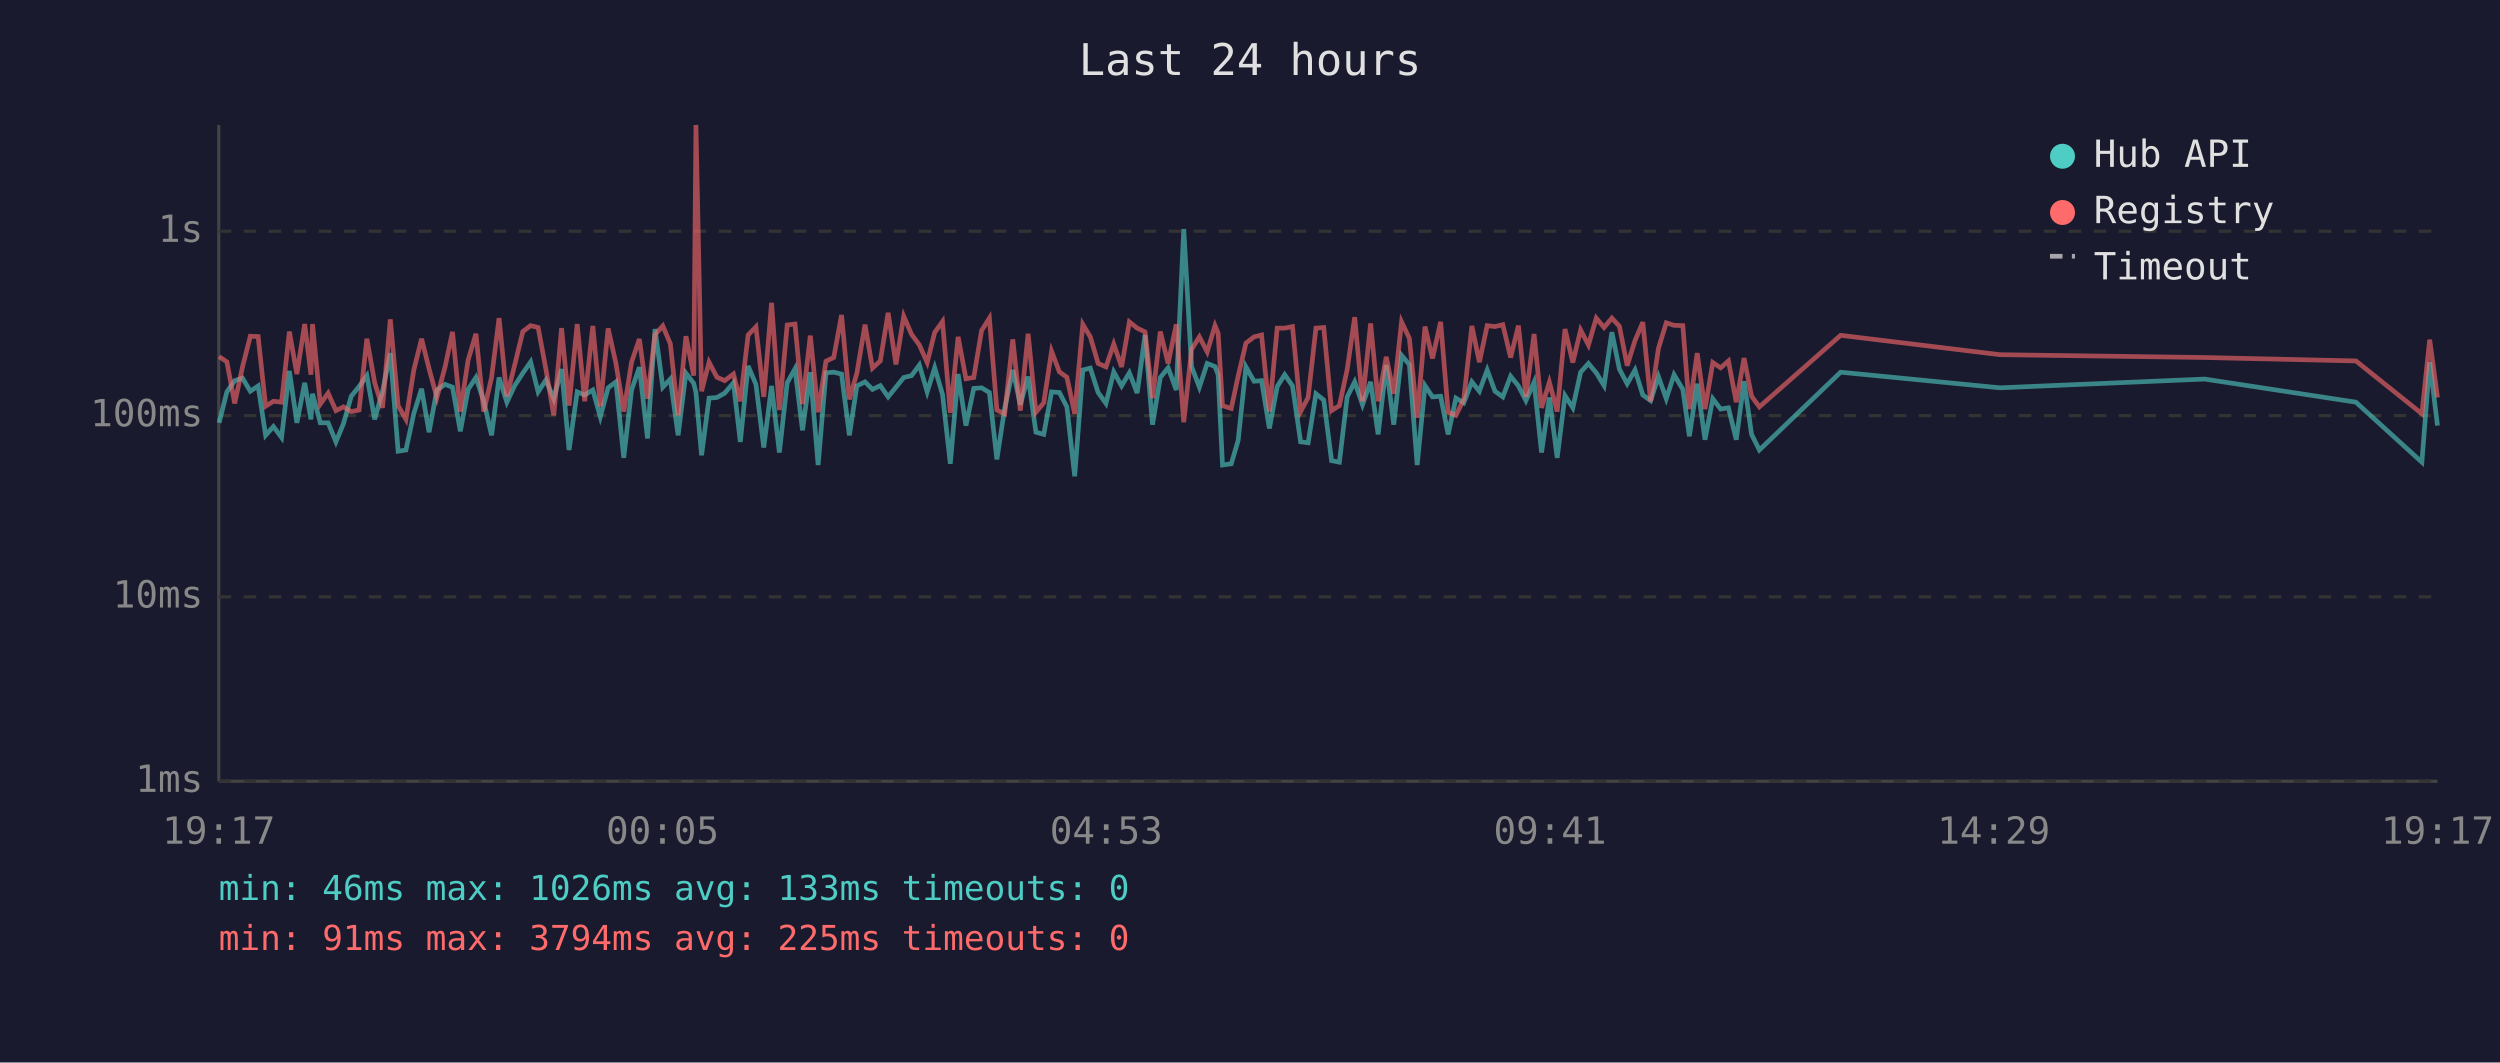
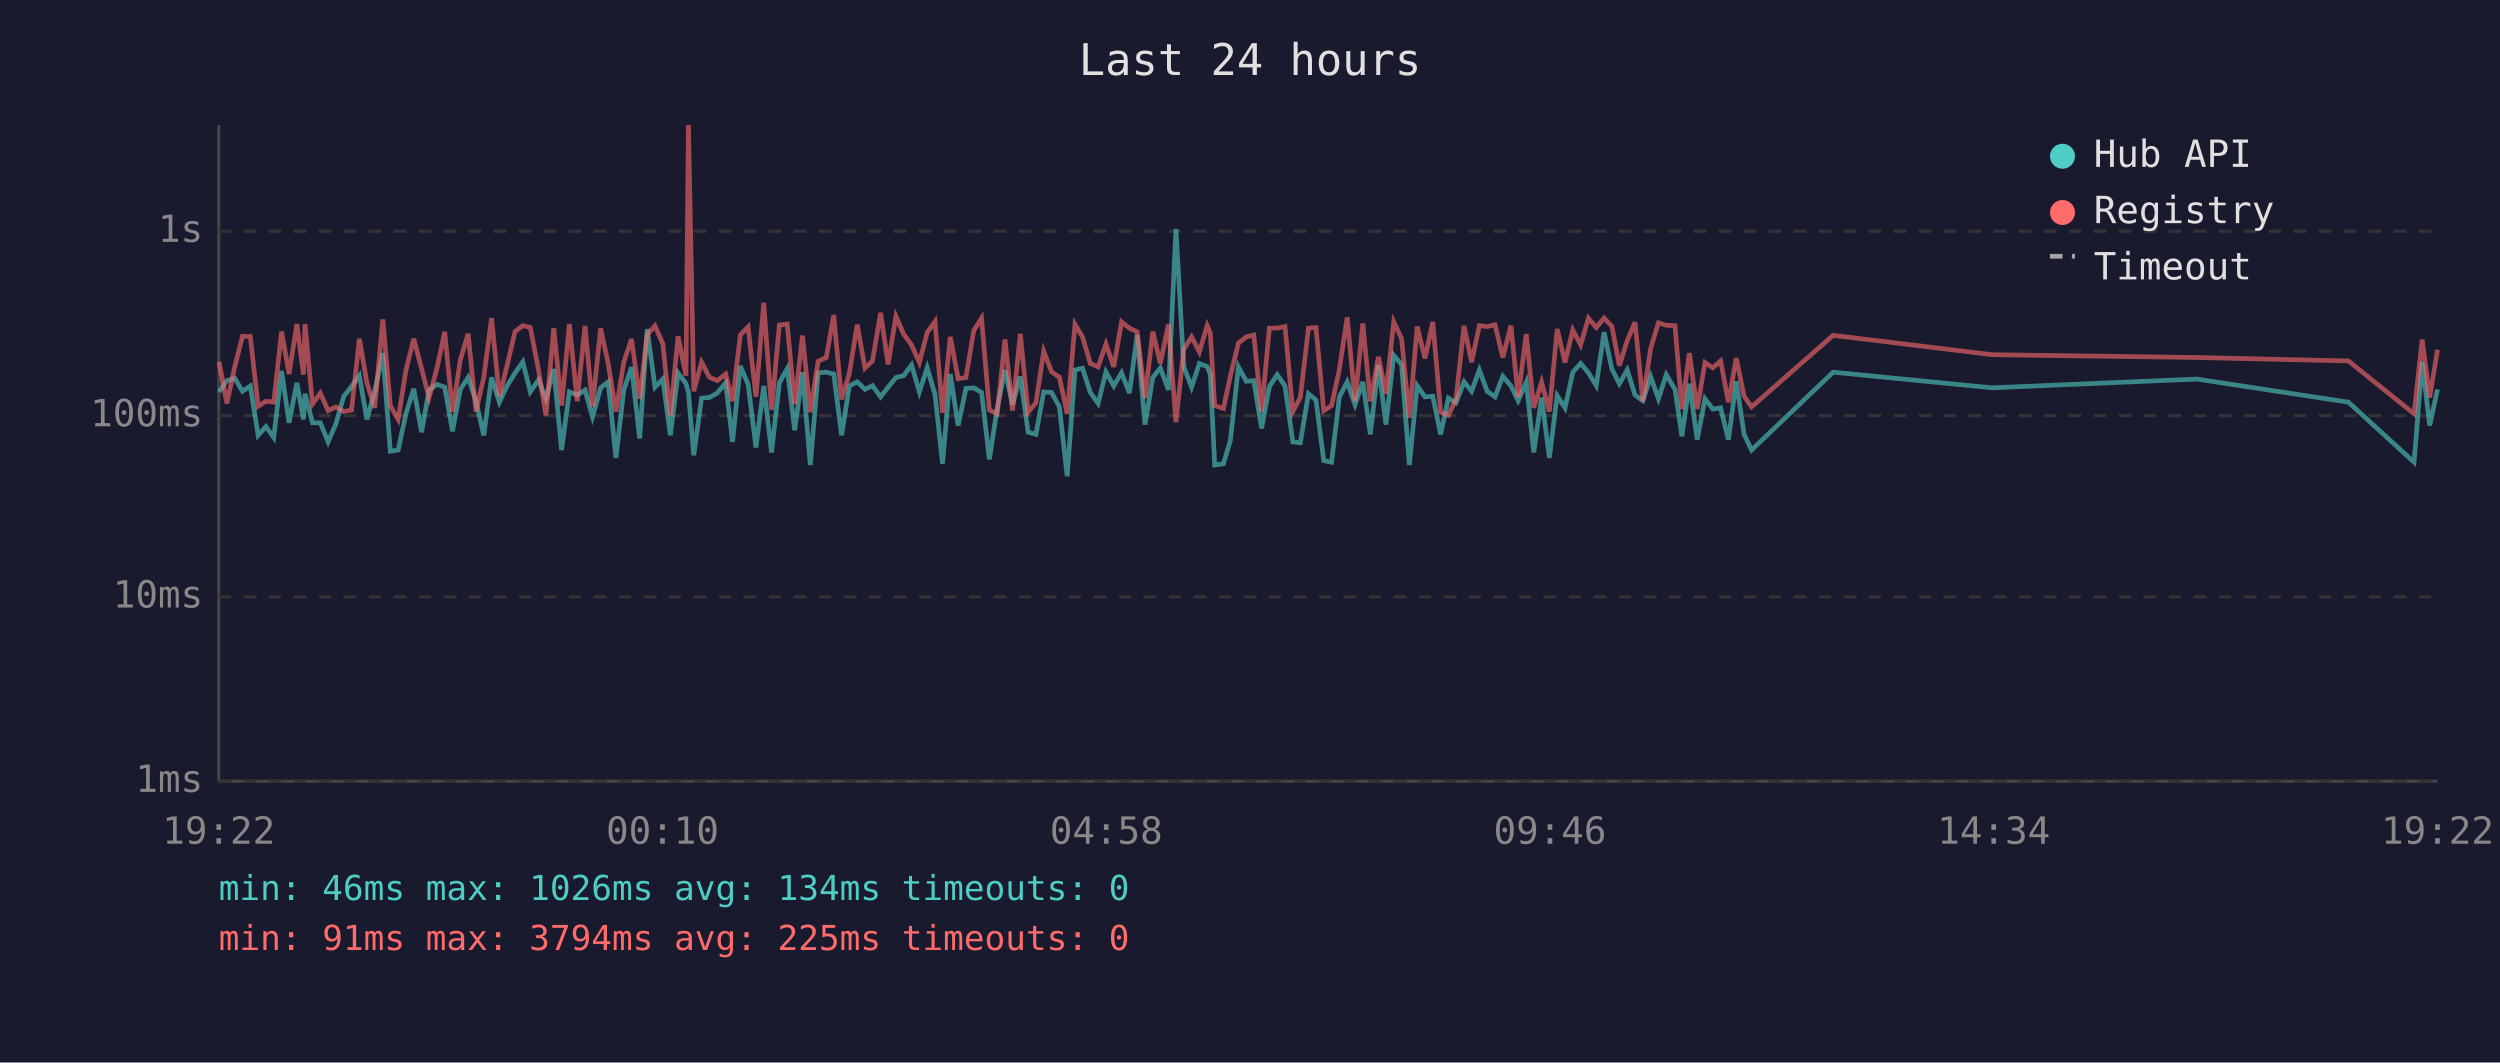
<svg xmlns="http://www.w3.org/2000/svg" viewBox="0 0 800 340" font-family="monospace" font-size="12">
  <rect width="800" height="340" fill="#1a1a2e" />
  <text x="400" y="24" fill="#e0e0e0" font-size="14" text-anchor="middle">Last 24 hours</text>
  <line x1="70" y1="40" x2="70" y2="250" stroke="#444" stroke-width="1" />
  <line x1="70" y1="250" x2="780" y2="250" stroke="#444" stroke-width="1" />
  <line x1="70" y1="250" x2="780" y2="250" stroke="#333" stroke-width="1" stroke-dasharray="4" />
  <text x="65" y="250" fill="#888" text-anchor="end" dominant-baseline="middle">1ms</text>
  <line x1="70" y1="191" x2="780" y2="191" stroke="#333" stroke-width="1" stroke-dasharray="4" />
  <text x="65" y="191" fill="#888" text-anchor="end" dominant-baseline="middle">10ms</text>
  <line x1="70" y1="133" x2="780" y2="133" stroke="#333" stroke-width="1" stroke-dasharray="4" />
  <text x="65" y="133" fill="#888" text-anchor="end" dominant-baseline="middle">100ms</text>
  <line x1="70" y1="74" x2="780" y2="74" stroke="#333" stroke-width="1" stroke-dasharray="4" />
  <text x="65" y="74" fill="#888" text-anchor="end" dominant-baseline="middle">1s</text>
-   <text x="70" y="270" fill="#888" text-anchor="middle">19:17</text>
-   <text x="212" y="270" fill="#888" text-anchor="middle">00:05</text>
-   <text x="354" y="270" fill="#888" text-anchor="middle">04:53</text>
-   <text x="496" y="270" fill="#888" text-anchor="middle">09:41</text>
-   <text x="638" y="270" fill="#888" text-anchor="middle">14:29</text>
-   <text x="780" y="270" fill="#888" text-anchor="middle">19:17</text>
-   <polyline points="70.1,135.3 72.6,125.4 75.1,121.8 77.6,121.0 80.1,125.2 82.6,123.5 85.0,139.3 87.5,136.5 90.1,140.0 92.6,118.7 95.0,135.3 97.5,122.5 99.5,134.2 100.0,126.0 102.5,135.3 105.0,135.3 107.5,141.4 109.9,135.6 112.4,126.8 114.9,123.7 117.4,120.2 119.9,134.2 122.4,125.2 124.9,113.0 127.4,144.4 129.9,144.0 132.4,132.4 134.9,124.4 137.3,138.3 139.8,124.8 142.4,123.0 144.8,123.9 147.3,138.0 149.8,124.6 152.3,120.8 154.8,128.4 157.3,139.3 159.7,120.8 162.2,128.7 164.7,123.4 167.3,119.4 169.8,115.8 172.2,125.4 174.7,121.6 177.2,127.6 179.7,118.1 182.1,144.0 184.7,125.4 187.1,126.4 189.7,124.8 192.1,133.4 194.6,124.1 197.1,122.2 199.6,146.5 202.1,124.8 204.6,117.5 207.2,140.3 209.6,105.3 212.1,123.9 214.5,121.3 217.0,139.3 219.5,119.4 222.0,122.7 222.7,125.6 224.5,145.7 226.9,127.4 229.4,127.2 231.9,125.8 234.7,122.5 236.9,141.4 239.4,117.1 241.9,123.0 244.4,143.2 246.9,123.5 249.4,144.8 251.9,122.5 254.4,118.0 256.8,137.7 259.3,119.1 261.8,148.8 264.3,119.3 266.8,119.1 269.3,119.7 271.8,139.3 274.2,123.5 276.8,122.2 279.2,124.6 281.7,123.4 284.2,127.0 286.7,123.9 289.2,120.8 291.7,120.2 294.2,116.8 296.7,125.4 299.1,117.7 301.6,126.2 304.1,148.4 306.6,119.7 309.1,136.2 311.6,124.3 314.1,124.1 316.6,125.6 319.0,147.0 321.5,130.7 324.1,118.4 326.5,129.5 329.0,120.5 331.5,138.3 334.0,139.0 336.5,125.4 339.0,125.6 341.4,130.2 343.9,152.4 346.5,118.4 348.9,117.8 351.4,125.6 353.9,129.1 356.4,119.0 358.9,123.5 361.4,119.3 363.9,125.8 366.4,107.2 368.8,135.9 371.3,120.8 373.8,117.7 376.4,124.8 378.8,73.3 381.3,117.3 383.8,123.9 386.3,116.3 388.8,117.3 389.8,119.9 391.2,148.8 394.0,148.4 396.2,141.0 398.7,117.4 401.3,122.0 403.7,121.8 406.2,137.1 408.7,123.7 411.1,119.9 413.6,123.5 416.2,141.4 418.6,141.7 421.1,126.0 423.6,128.0 426.1,147.4 428.6,147.9 431.1,127.0 433.5,122.2 436.0,129.5 438.6,122.2 441.0,139.0 443.6,116.8 446.0,135.9 448.5,113.7 451.0,116.7 453.5,148.8 456.0,123.4 458.4,127.0 461.0,126.8 463.4,139.0 465.9,127.4 468.4,128.9 471.0,122.2 473.4,125.2 475.9,118.4 478.4,125.2 480.9,127.0 483.4,120.4 485.9,123.5 488.3,128.2 490.9,122.3 493.3,144.8 495.8,127.2 498.3,146.5 500.8,126.6 503.3,130.5 505.8,119.1 508.3,116.3 510.8,119.3 513.3,123.4 515.8,106.3 518.2,118.1 520.7,122.8 523.2,118.4 525.7,126.4 528.2,128.2 530.7,120.5 533.2,127.6 535.7,119.9 538.5,124.6 540.6,139.6 543.1,122.8 545.6,140.7 548.1,127.6 550.6,130.9 553.1,130.5 555.6,140.7 558.1,122.0 560.5,139.0 563.0,144.0 589.0,119.1 640.0,124.1 705.5,121.3 753.9,128.7 775.0,147.9 777.5,115.9 780.0,136.2" fill="none" stroke="#4ecdc4" stroke-width="1.5" opacity="0.6" />
-   <polyline points="70.1,114.1 72.6,115.8 75.1,129.1 77.6,117.4 80.1,107.6 82.6,107.7 85.0,130.0 87.5,128.4 90.1,128.7 92.6,106.1 95.0,119.7 97.5,103.7 99.5,119.9 100.0,103.7 102.5,129.3 105.0,125.8 107.5,131.4 109.9,130.2 112.4,131.7 114.9,131.2 117.4,108.4 119.9,122.5 122.4,130.5 124.9,102.2 127.4,129.8 129.9,134.2 132.4,118.5 134.9,108.4 137.3,118.0 139.8,127.2 142.4,117.5 144.8,106.2 147.3,131.7 149.8,115.2 152.3,106.8 154.8,131.7 157.3,120.8 159.7,101.8 162.2,126.8 164.7,116.8 167.3,106.1 169.8,104.2 172.2,104.8 174.7,118.2 177.2,132.9 179.7,105.0 182.1,129.8 184.7,103.7 187.1,128.4 189.7,104.3 192.1,130.0 194.6,105.1 197.1,116.3 199.6,131.7 202.1,115.9 204.6,108.5 207.2,127.6 209.6,107.1 212.1,104.3 214.5,110.0 217.0,132.9 219.5,107.6 222.0,120.2 222.7,40.0 224.5,125.2 226.9,115.9 229.4,120.7 231.9,121.8 234.7,119.7 236.9,128.4 239.4,107.2 241.9,104.6 244.4,127.0 246.9,96.9 249.4,131.2 251.9,104.0 254.4,103.7 256.8,129.3 259.3,107.4 261.8,131.9 264.3,115.6 266.8,114.4 269.3,100.8 271.8,127.8 274.2,119.4 276.8,103.9 279.2,117.8 281.7,115.5 284.2,100.1 286.7,116.6 289.2,101.2 291.7,107.0 294.2,110.4 296.7,116.0 299.1,106.4 301.6,102.9 304.1,132.1 306.6,107.8 309.1,121.2 311.6,120.8 314.1,105.8 316.6,101.8 319.0,131.2 321.5,132.4 324.1,108.6 326.5,131.4 329.0,106.8 331.5,131.9 334.0,128.9 336.5,112.4 339.0,119.0 341.4,120.7 343.9,132.4 346.5,103.8 348.9,107.8 351.4,116.3 353.9,117.4 356.4,110.1 358.9,117.4 361.4,103.0 363.9,105.0 366.4,106.2 368.8,127.4 371.3,106.1 373.8,116.3 376.4,103.8 378.8,135.1 381.3,111.8 383.8,107.8 386.3,112.6 388.8,104.2 389.8,106.6 391.2,129.8 394.0,130.7 396.2,120.4 398.7,109.8 401.3,107.8 403.7,107.2 406.2,131.7 408.7,105.0 411.1,105.0 413.6,104.5 416.2,131.7 418.6,127.2 421.1,105.0 423.6,104.8 426.1,131.4 428.6,129.8 431.1,118.2 433.5,101.5 436.0,128.4 438.6,103.5 441.0,128.4 443.6,114.2 446.0,126.0 448.5,103.0 451.0,108.3 453.5,133.7 456.0,104.5 458.4,114.7 461.0,103.0 463.4,131.9 465.9,132.9 468.4,127.8 471.0,104.3 473.4,115.9 475.9,104.2 478.4,104.5 480.9,103.9 483.4,114.4 485.9,104.2 488.3,127.0 490.9,106.9 493.3,130.5 495.8,122.3 498.3,131.7 500.8,105.3 503.3,116.0 505.8,105.6 508.3,110.4 510.8,101.8 513.3,104.8 515.8,101.8 518.2,104.4 520.7,117.0 523.2,109.0 525.7,103.1 528.2,128.4 530.7,111.5 533.2,103.3 535.7,104.1 538.5,104.2 540.6,130.9 543.1,113.0 545.6,130.9 548.1,116.0 550.6,117.7 553.1,115.5 555.6,128.7 558.1,114.6 560.5,126.8 563.0,130.2 589.0,107.3 640.0,113.5 705.5,114.4 753.9,115.5 775.0,132.4 777.5,108.7 780.0,127.2" fill="none" stroke="#ff6b6b" stroke-width="1.5" opacity="0.6" />
+   <text x="70" y="270" fill="#888" text-anchor="middle">19:22</text>
+   <text x="212" y="270" fill="#888" text-anchor="middle">00:10</text>
+   <text x="354" y="270" fill="#888" text-anchor="middle">04:58</text>
+   <text x="496" y="270" fill="#888" text-anchor="middle">09:46</text>
+   <text x="638" y="270" fill="#888" text-anchor="middle">14:34</text>
+   <text x="780" y="270" fill="#888" text-anchor="middle">19:22</text>
+   <polyline points="70.1,125.4 72.6,121.8 75.1,121.0 77.6,125.2 80.1,123.5 82.6,139.3 85.1,136.5 87.6,140.0 90.1,118.7 92.5,135.3 95.0,122.5 97.1,134.2 97.6,126.0 100.0,135.3 102.5,135.3 105.0,141.4 107.5,135.6 110.0,126.8 112.5,123.7 115.0,120.2 117.4,134.2 119.9,125.2 122.5,113.0 124.9,144.4 127.4,144.0 129.9,132.4 132.4,124.4 134.9,138.3 137.3,124.8 139.9,123.0 142.3,123.9 144.8,138.0 147.3,124.6 149.8,120.8 152.3,128.4 154.8,139.3 157.3,120.8 159.8,128.7 162.3,123.4 164.8,119.4 167.3,115.8 169.7,125.4 172.3,121.6 174.7,127.6 177.2,118.1 179.7,144.0 182.2,125.4 184.7,126.4 187.2,124.8 189.6,133.4 192.2,124.1 194.6,122.2 197.1,146.5 199.6,124.8 202.1,117.5 204.7,140.3 207.1,105.3 209.6,123.9 212.1,121.3 214.5,139.3 217.0,119.4 219.5,122.7 220.3,125.6 222.0,145.7 224.5,127.4 227.0,127.2 229.5,125.8 232.2,122.5 234.4,141.4 236.9,117.1 239.4,123.0 241.9,143.2 244.4,123.5 246.9,144.8 249.4,122.5 251.9,118.0 254.3,137.7 256.8,119.1 259.3,148.8 261.8,119.3 264.4,119.1 266.8,119.7 269.3,139.3 271.8,123.5 274.3,122.2 276.8,124.6 279.2,123.4 281.8,127.0 284.2,123.9 286.7,120.8 289.2,120.2 291.7,116.8 294.2,125.4 296.7,117.7 299.2,126.2 301.6,148.4 304.1,119.7 306.6,136.2 309.1,124.3 311.6,124.1 314.1,125.6 316.6,147.0 319.1,130.7 321.6,118.4 324.0,129.5 326.5,120.5 329.0,138.3 331.5,139.0 334.0,125.4 336.5,125.6 339.0,130.2 341.5,152.4 344.0,118.4 346.4,117.8 348.9,125.6 351.4,129.1 353.9,119.0 356.4,123.5 358.9,119.3 361.4,125.8 363.9,107.2 366.4,135.9 368.9,120.8 371.3,117.7 373.9,124.8 376.3,73.3 378.8,117.3 381.3,123.9 383.8,116.3 386.3,117.3 387.3,119.9 388.7,148.8 391.5,148.4 393.7,141.0 396.3,117.4 398.8,122.0 401.2,121.8 403.7,137.1 406.2,123.7 408.7,119.9 411.2,123.5 413.7,141.4 416.1,141.7 418.7,126.0 421.1,128.0 423.6,147.4 426.1,147.9 428.6,127.0 431.1,122.2 433.6,129.5 436.1,122.2 438.5,139.0 441.1,116.8 443.5,135.9 446.0,113.7 448.5,116.7 451.0,148.8 453.5,123.4 456.0,127.0 458.5,126.8 461.0,139.0 463.5,127.4 465.9,128.9 468.5,122.2 470.9,125.2 473.4,118.4 475.9,125.2 478.4,127.0 480.9,120.4 483.5,123.5 485.8,128.2 488.4,122.3 490.8,144.8 493.3,127.2 495.8,146.5 498.3,126.6 500.8,130.5 503.3,119.1 505.8,116.3 508.3,119.3 510.8,123.4 513.3,106.3 515.8,118.1 518.2,122.8 520.7,118.4 523.2,126.4 525.7,128.2 528.2,120.5 530.7,127.6 533.2,119.9 536.0,124.6 538.2,139.6 540.6,122.8 543.1,140.7 545.6,127.6 548.1,130.9 550.6,130.5 553.1,140.7 555.6,122.0 558.1,139.0 560.5,144.0 586.6,119.1 637.5,124.1 703.0,121.3 751.5,128.7 772.5,147.9 775.1,115.9 777.5,136.2 780.0,124.6" fill="none" stroke="#4ecdc4" stroke-width="1.5" opacity="0.6" />
+   <polyline points="70.1,115.8 72.6,129.1 75.1,117.4 77.6,107.6 80.1,107.7 82.6,130.0 85.1,128.4 87.6,128.7 90.1,106.1 92.5,119.7 95.0,103.7 97.1,119.9 97.6,103.7 100.0,129.3 102.5,125.8 105.0,131.4 107.5,130.2 110.0,131.7 112.5,131.2 115.0,108.4 117.4,122.5 119.9,130.5 122.5,102.2 124.9,129.8 127.4,134.2 129.9,118.5 132.4,108.4 134.9,118.0 137.3,127.2 139.9,117.5 142.3,106.2 144.8,131.7 147.3,115.2 149.8,106.8 152.3,131.7 154.8,120.8 157.3,101.8 159.8,126.8 162.3,116.8 164.8,106.1 167.3,104.2 169.7,104.8 172.3,118.2 174.7,132.9 177.2,105.0 179.7,129.8 182.2,103.7 184.7,128.4 187.2,104.3 189.6,130.0 192.2,105.1 194.6,116.3 197.1,131.7 199.6,115.9 202.1,108.5 204.7,127.6 207.1,107.1 209.6,104.3 212.1,110.0 214.5,132.9 217.0,107.6 219.5,120.2 220.3,40.0 222.0,125.2 224.5,115.9 227.0,120.7 229.5,121.8 232.2,119.7 234.4,128.4 236.9,107.2 239.4,104.6 241.9,127.0 244.4,96.9 246.9,131.2 249.4,104.0 251.9,103.7 254.3,129.3 256.8,107.4 259.3,131.9 261.8,115.6 264.4,114.4 266.8,100.8 269.3,127.8 271.8,119.4 274.3,103.9 276.8,117.8 279.2,115.5 281.8,100.1 284.2,116.6 286.7,101.2 289.2,107.0 291.7,110.4 294.2,116.0 296.7,106.4 299.2,102.9 301.6,132.1 304.1,107.8 306.6,121.2 309.1,120.8 311.6,105.8 314.1,101.8 316.6,131.2 319.1,132.4 321.6,108.6 324.0,131.4 326.5,106.8 329.0,131.9 331.5,128.9 334.0,112.4 336.5,119.0 339.0,120.7 341.5,132.4 344.0,103.8 346.4,107.8 348.9,116.3 351.4,117.4 353.9,110.1 356.4,117.4 358.9,103.0 361.4,105.0 363.9,106.2 366.4,127.4 368.9,106.1 371.3,116.3 373.9,103.8 376.3,135.1 378.8,111.8 381.3,107.8 383.8,112.6 386.3,104.2 387.3,106.6 388.7,129.8 391.5,130.7 393.7,120.4 396.3,109.8 398.8,107.8 401.2,107.2 403.7,131.7 406.2,105.0 408.7,105.0 411.2,104.5 413.7,131.7 416.1,127.2 418.7,105.0 421.1,104.8 423.6,131.4 426.1,129.8 428.6,118.2 431.1,101.5 433.6,128.4 436.1,103.5 438.5,128.4 441.1,114.2 443.5,126.0 446.0,103.0 448.5,108.3 451.0,133.7 453.5,104.5 456.0,114.7 458.5,103.0 461.0,131.9 463.5,132.9 465.9,127.8 468.5,104.3 470.9,115.9 473.4,104.2 475.9,104.5 478.4,103.9 480.9,114.4 483.5,104.2 485.8,127.0 488.4,106.9 490.8,130.5 493.3,122.3 495.8,131.7 498.3,105.3 500.8,116.0 503.3,105.6 505.8,110.4 508.3,101.8 510.8,104.8 513.3,101.8 515.8,104.4 518.2,117.0 520.7,109.0 523.2,103.1 525.7,128.4 528.2,111.5 530.7,103.3 533.2,104.1 536.0,104.2 538.2,130.9 540.6,113.0 543.1,130.9 545.6,116.0 548.1,117.7 550.6,115.5 553.1,128.7 555.6,114.6 558.1,126.8 560.5,130.2 586.6,107.3 637.5,113.5 703.0,114.4 751.5,115.5 772.5,132.4 775.1,108.7 777.5,127.2 780.0,111.9" fill="none" stroke="#ff6b6b" stroke-width="1.5" opacity="0.6" />
  <circle cx="660" cy="50" r="4" fill="#4ecdc4" />
  <text x="670" y="50" fill="#e0e0e0" dominant-baseline="middle">Hub API</text>
  <circle cx="660" cy="68" r="4" fill="#ff6b6b" />
  <text x="670" y="68" fill="#e0e0e0" dominant-baseline="middle">Registry</text>
  <line x1="656" y1="82" x2="664" y2="82" stroke="#e0e0e0" stroke-width="1.5" stroke-dasharray="4,3" opacity="0.7" />
  <text x="670" y="86" fill="#e0e0e0" dominant-baseline="middle">Timeout</text>
-   <text x="70" y="288" fill="#4ecdc4" font-size="11">min: 46ms  max: 1026ms  avg: 133ms  timeouts: 0</text>
+   <text x="70" y="288" fill="#4ecdc4" font-size="11">min: 46ms  max: 1026ms  avg: 134ms  timeouts: 0</text>
  <text x="70" y="304" fill="#ff6b6b" font-size="11">min: 91ms  max: 3794ms  avg: 225ms  timeouts: 0</text>
</svg>
